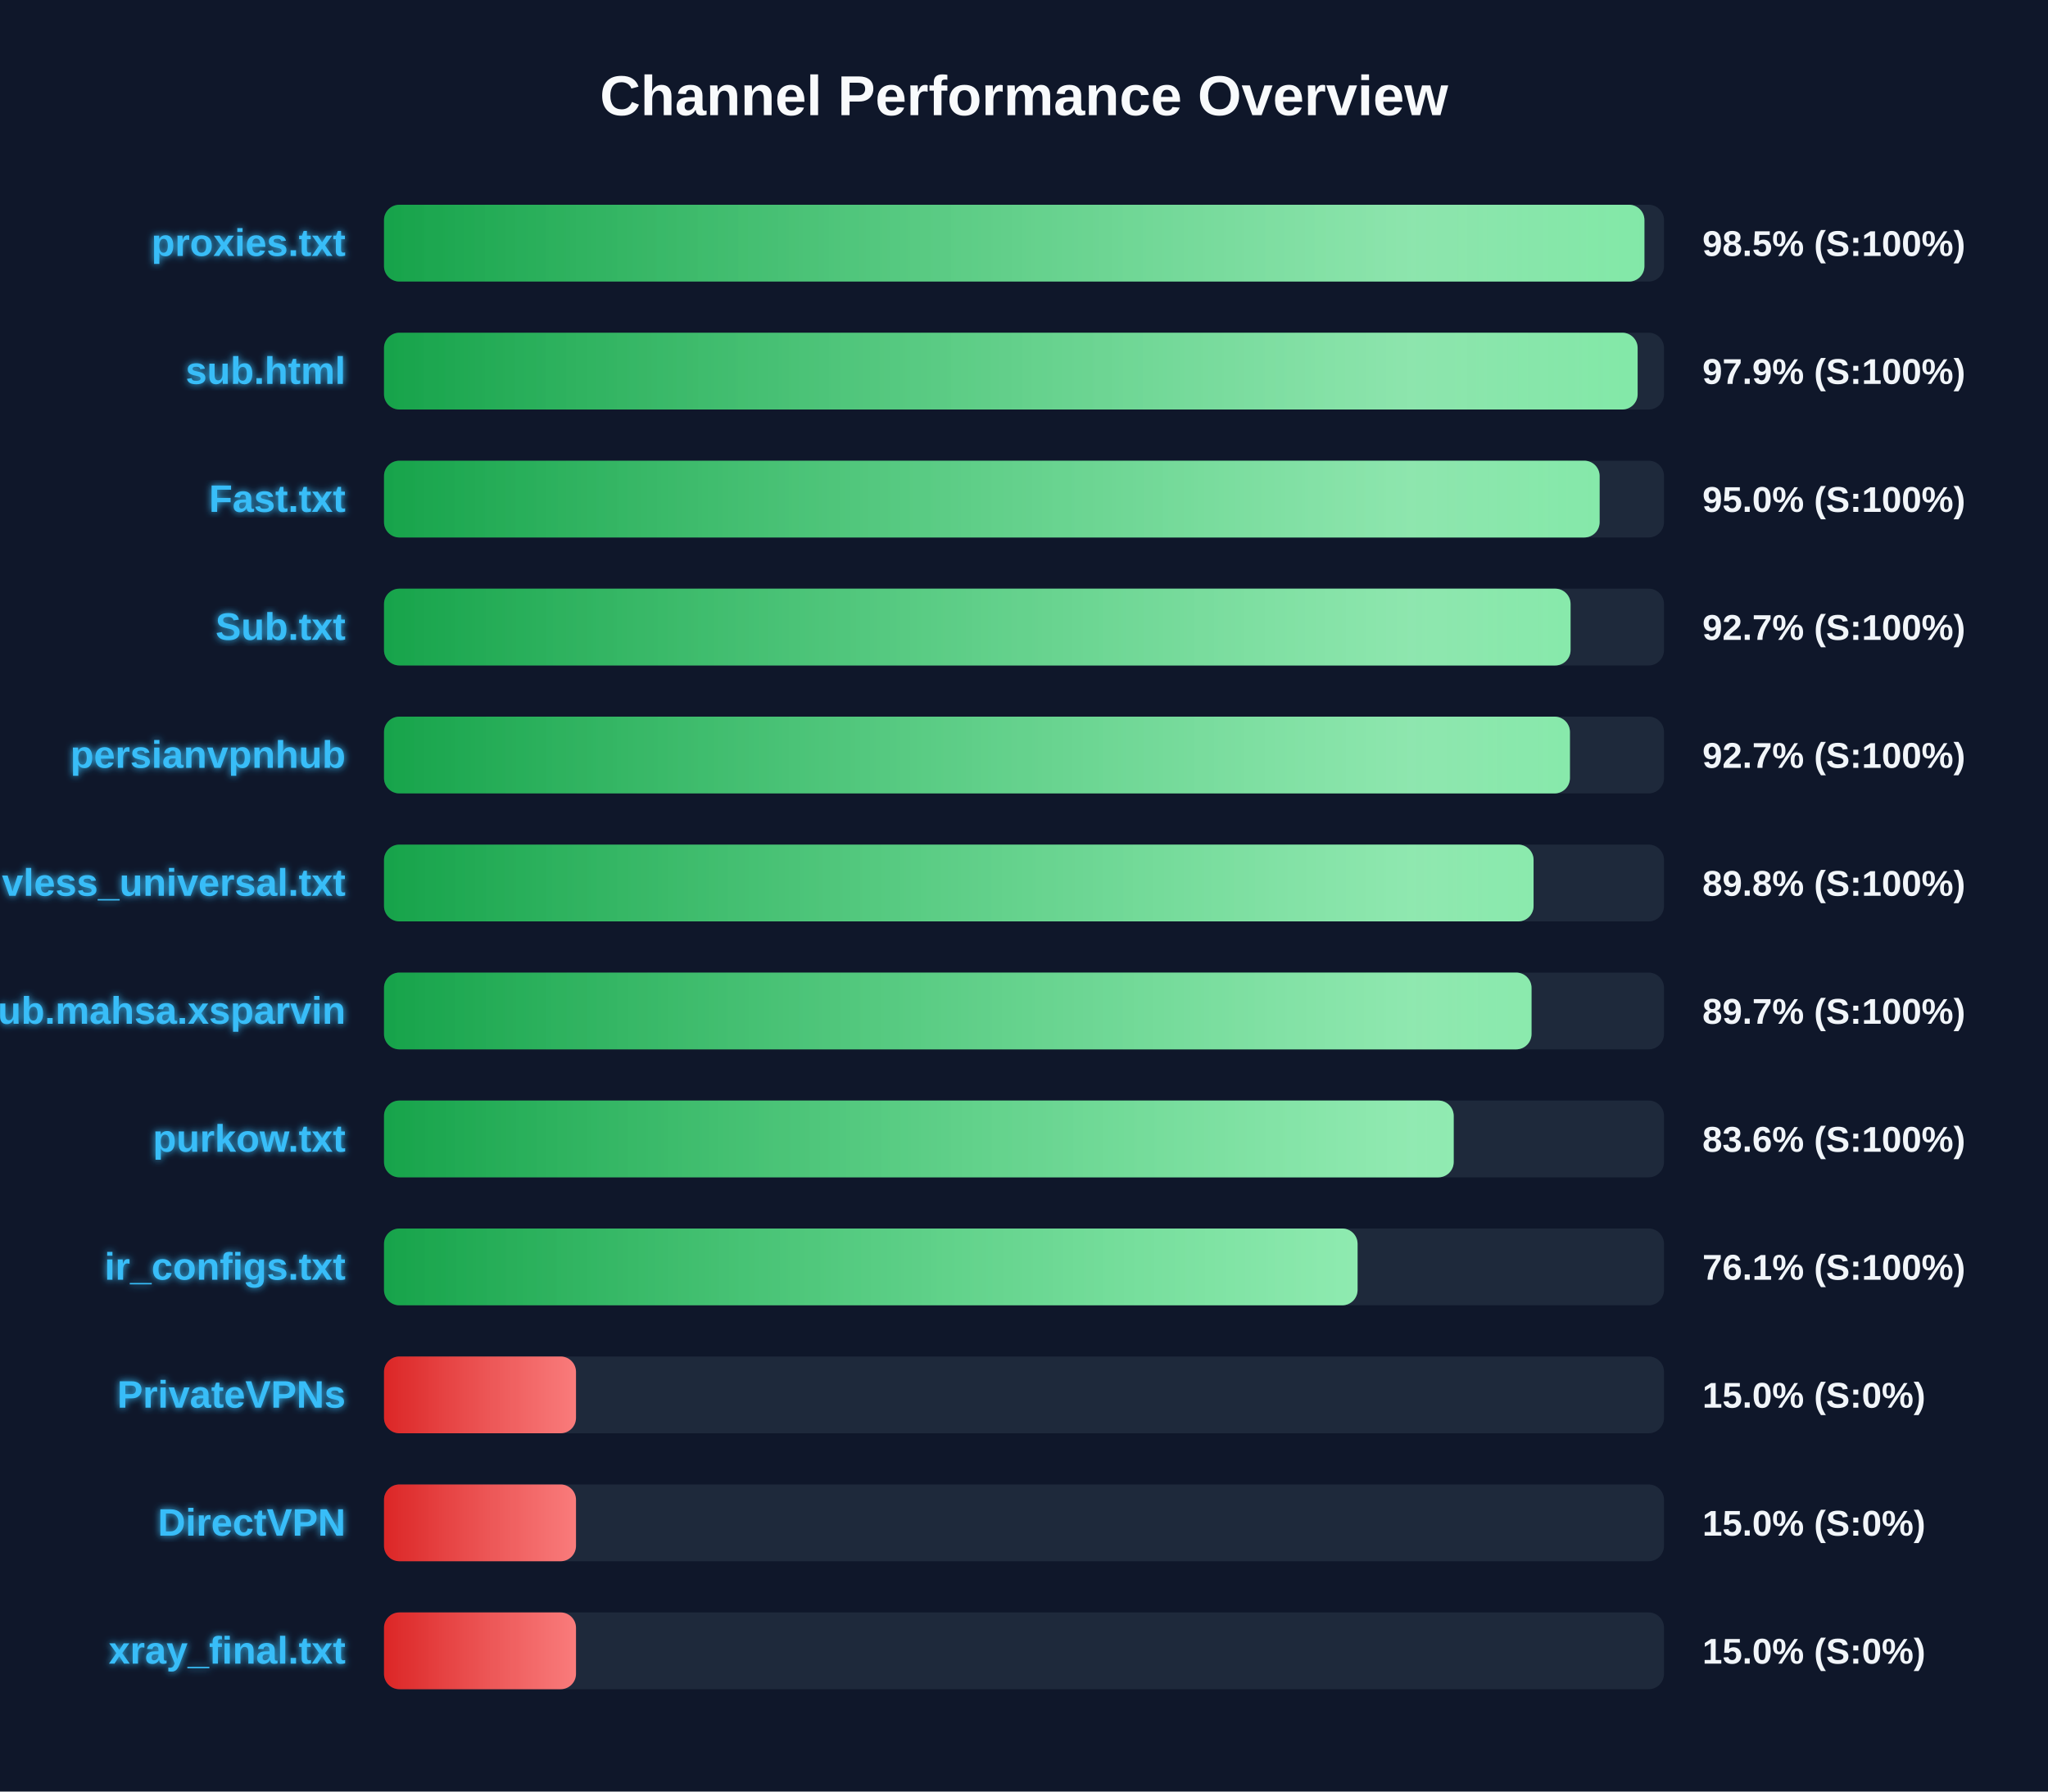
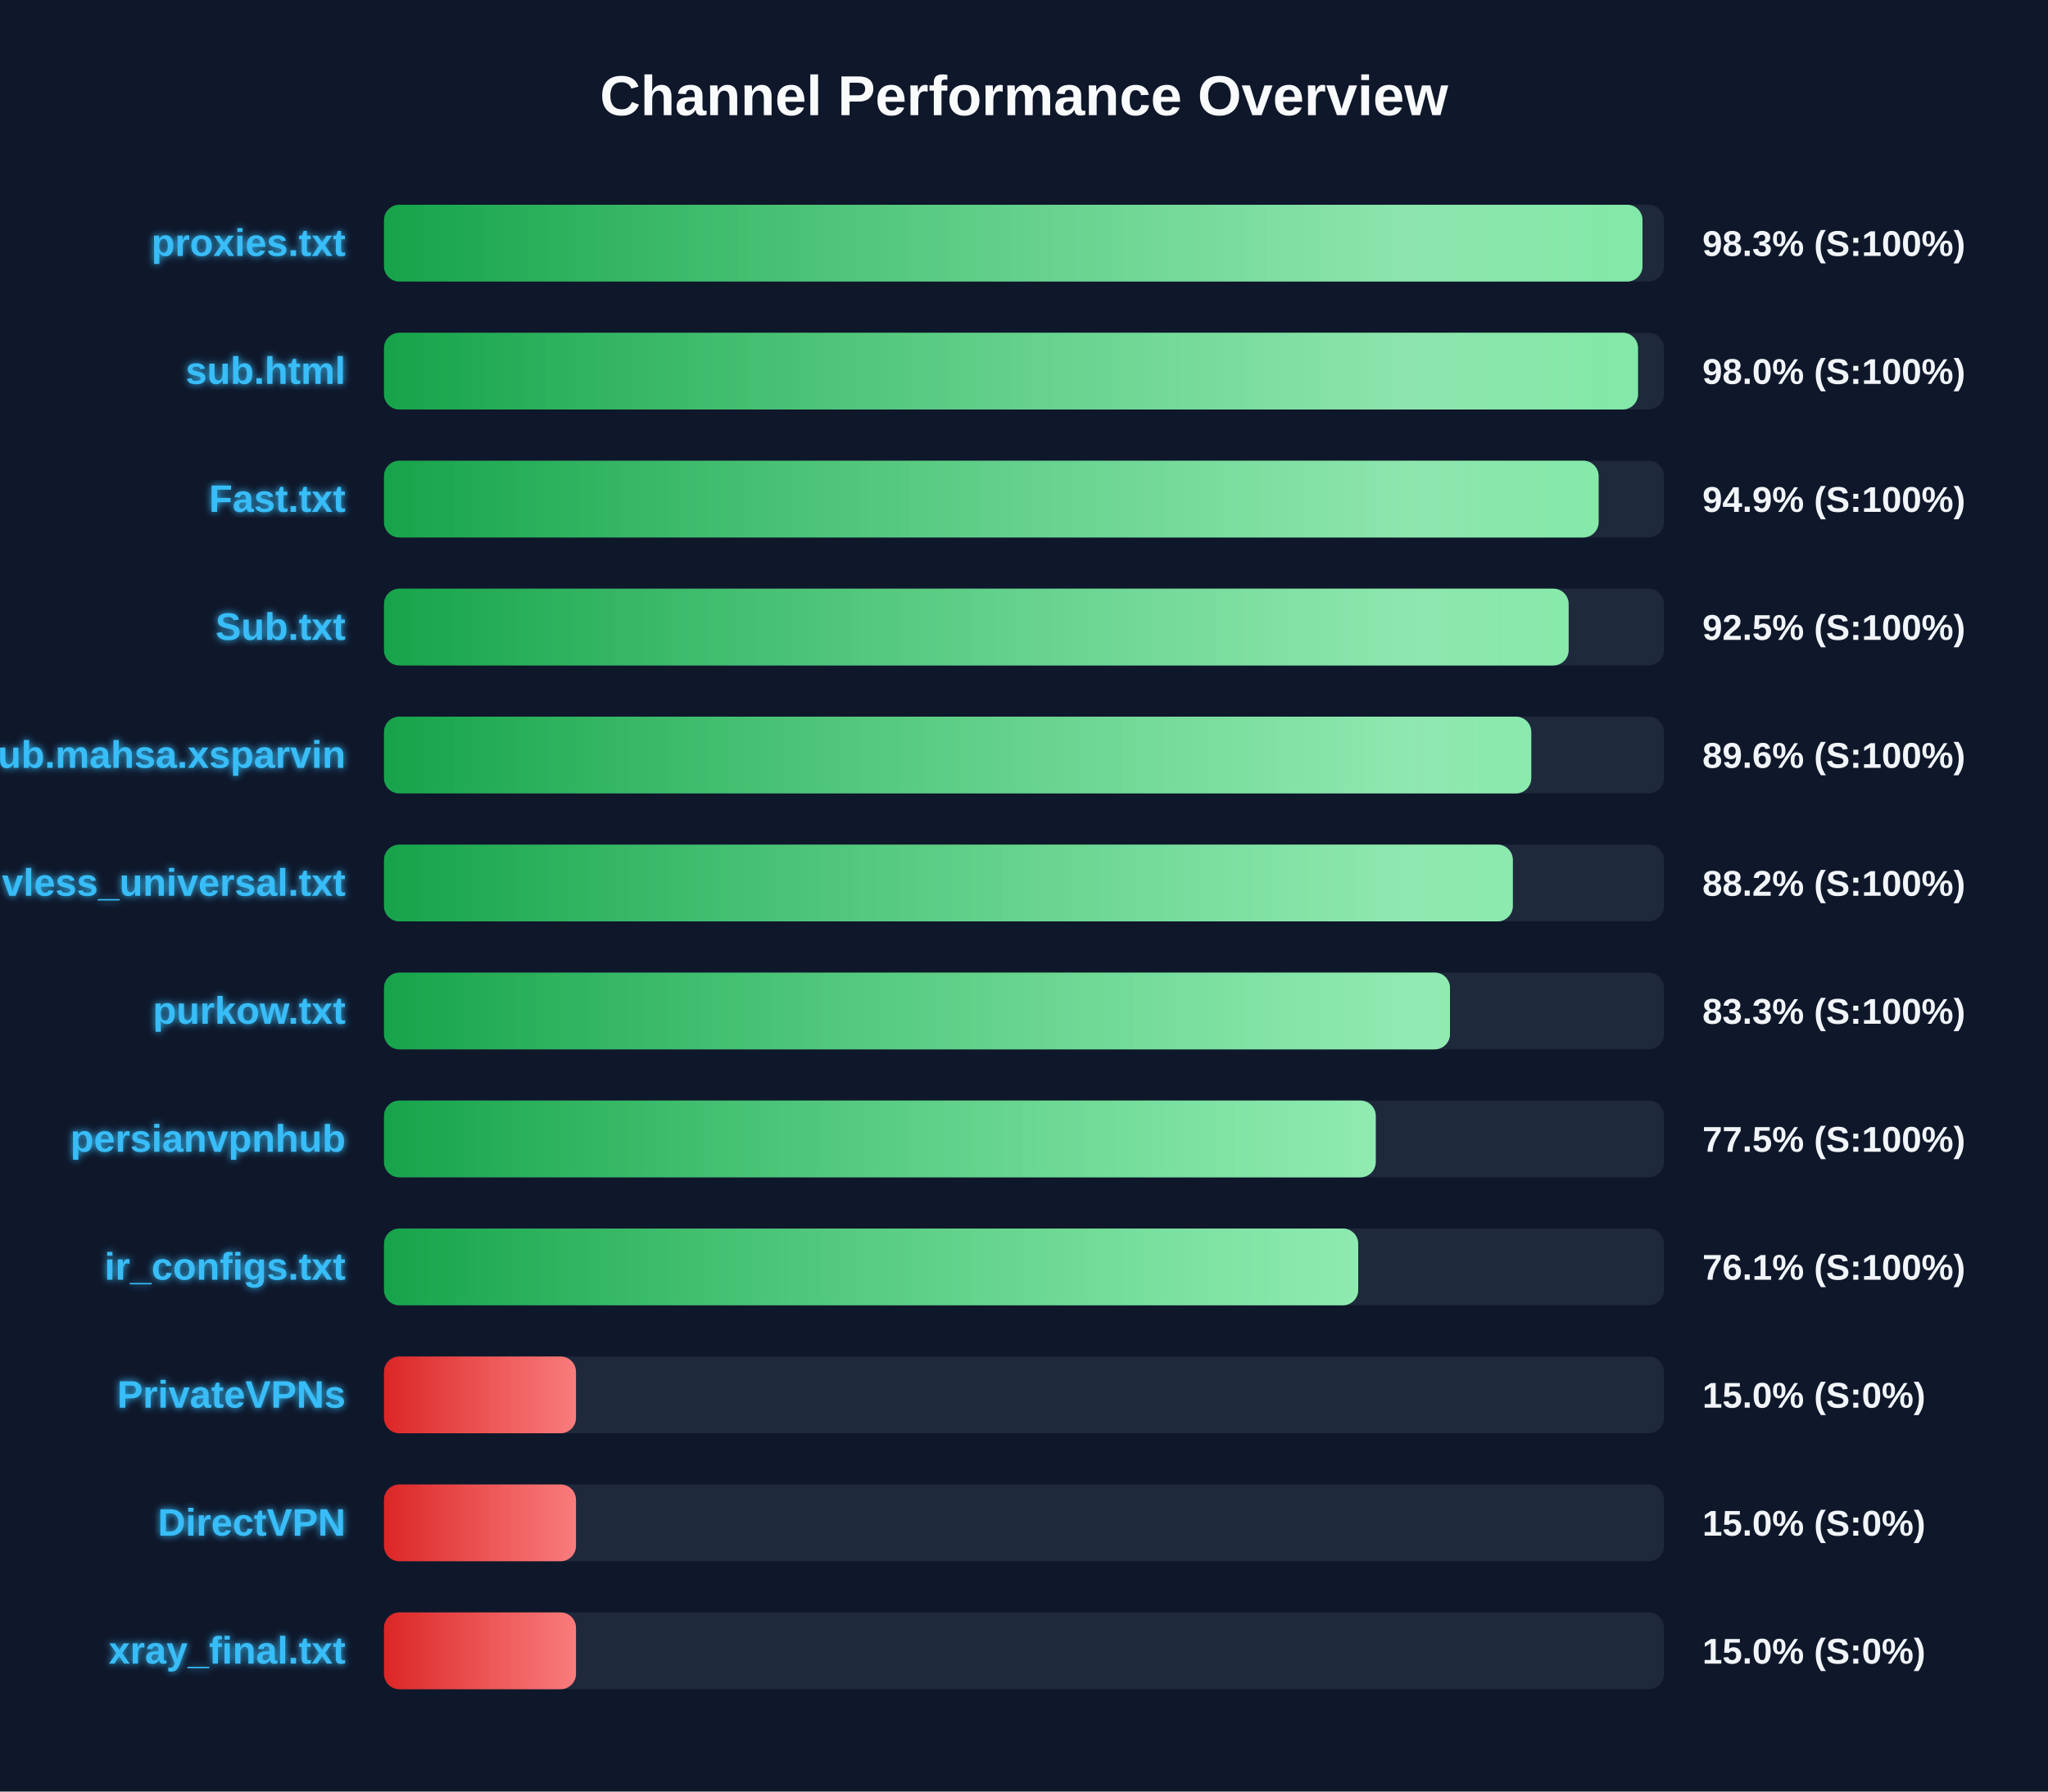
<svg xmlns="http://www.w3.org/2000/svg" width="800" height="700" version="1.1">
  <defs>
    <linearGradient id="grad-green" x1="0%" y1="0%" x2="100%" y2="0%">
      <stop offset="0%" stop-color="#16a34a" />
      <stop offset="100%" stop-color="#4ade80" />
    </linearGradient>
    <linearGradient id="grad-yellow" x1="0%" y1="0%" x2="100%" y2="0%">
      <stop offset="0%" stop-color="#ca8a04" />
      <stop offset="100%" stop-color="#fde047" />
    </linearGradient>
    <linearGradient id="grad-red" x1="0%" y1="0%" x2="100%" y2="0%">
      <stop offset="0%" stop-color="#dc2626" />
      <stop offset="100%" stop-color="#f87171" />
    </linearGradient>
    <linearGradient id="shimmer" x1="0%" y1="0%" x2="100%" y2="0%">
      <stop offset="0%" stop-color="rgba(255,255,255,0)" />
      <stop offset="50%" stop-color="rgba(255,255,255,0.4)" />
      <stop offset="100%" stop-color="rgba(255,255,255,0)" />
    </linearGradient>
    <filter id="glow" x="-20%" y="-20%" width="140%" height="140%">
      <feGaussianBlur stdDeviation="1.5" result="blur" />
      <feComposite in="SourceGraphic" in2="blur" operator="over" />
    </filter>
  </defs>
  <style>
        .bg-rect { fill: #0f172a; }
        .title { font: bold 22px 'Segoe UI', Arial, sans-serif; fill: #f8fafc; }
        .row { font: bold 15px 'Segoe UI', Arial, sans-serif; fill: #38bdf8; filter: url(#glow); }
        .score { font: bold 14px 'Segoe UI', Arial, sans-serif; fill: #f1f5f9; }
        @keyframes shimmer-anim {
            0% { transform: translateX(-100%); }
            100% { transform: translateX(200%); }
        }
        .shimmer-rect {
            animation: shimmer-anim 2.5s infinite linear;
        }
    </style>
  <rect width="100%" height="100%" class="bg-rect" />
  <text x="400" y="45" text-anchor="middle" class="title">Channel Performance Overview</text>
  <rect x="150" y="80" width="500" height="30" fill="#1e293b" rx="6" />
  <clipPath id="clip-0">
-     <rect x="150" y="80" width="492.35" height="30" rx="6" />
+     <rect x="150" y="80" width="491.6" height="30" rx="6" />
  </clipPath>
-   <rect x="150" y="80" width="492.35" height="30" fill="url(#grad-green)" rx="6" />
+   <rect x="150" y="80" width="491.6" height="30" fill="url(#grad-green)" rx="6" />
  <g clip-path="url(#clip-0)">
    <rect x="150" y="80" width="100%" height="30" fill="url(#shimmer)" class="shimmer-rect" />
  </g>
  <text x="135" y="100" text-anchor="end" class="row">proxies.txt</text>
-   <text x="665" y="100" text-anchor="start" class="score">98.5% (S:100%)</text>
+   <text x="665" y="100" text-anchor="start" class="score">98.3% (S:100%)</text>
  <rect x="150" y="130" width="500" height="30" fill="#1e293b" rx="6" />
  <clipPath id="clip-1">
-     <rect x="150" y="130" width="489.7" height="30" rx="6" />
+     <rect x="150" y="130" width="489.85" height="30" rx="6" />
  </clipPath>
-   <rect x="150" y="130" width="489.7" height="30" fill="url(#grad-green)" rx="6" />
+   <rect x="150" y="130" width="489.85" height="30" fill="url(#grad-green)" rx="6" />
  <g clip-path="url(#clip-1)">
    <rect x="150" y="130" width="100%" height="30" fill="url(#shimmer)" class="shimmer-rect" />
  </g>
  <text x="135" y="150" text-anchor="end" class="row">sub.html</text>
-   <text x="665" y="150" text-anchor="start" class="score">97.9% (S:100%)</text>
+   <text x="665" y="150" text-anchor="start" class="score">98.0% (S:100%)</text>
  <rect x="150" y="180" width="500" height="30" fill="#1e293b" rx="6" />
  <clipPath id="clip-2">
-     <rect x="150" y="180" width="474.85" height="30" rx="6" />
+     <rect x="150" y="180" width="474.45" height="30" rx="6" />
  </clipPath>
-   <rect x="150" y="180" width="474.85" height="30" fill="url(#grad-green)" rx="6" />
+   <rect x="150" y="180" width="474.45" height="30" fill="url(#grad-green)" rx="6" />
  <g clip-path="url(#clip-2)">
    <rect x="150" y="180" width="100%" height="30" fill="url(#shimmer)" class="shimmer-rect" />
  </g>
  <text x="135" y="200" text-anchor="end" class="row">Fast.txt</text>
-   <text x="665" y="200" text-anchor="start" class="score">95.0% (S:100%)</text>
+   <text x="665" y="200" text-anchor="start" class="score">94.9% (S:100%)</text>
  <rect x="150" y="230" width="500" height="30" fill="#1e293b" rx="6" />
  <clipPath id="clip-3">
-     <rect x="150" y="230" width="463.5" height="30" rx="6" />
+     <rect x="150" y="230" width="462.75" height="30" rx="6" />
  </clipPath>
-   <rect x="150" y="230" width="463.5" height="30" fill="url(#grad-green)" rx="6" />
+   <rect x="150" y="230" width="462.75" height="30" fill="url(#grad-green)" rx="6" />
  <g clip-path="url(#clip-3)">
    <rect x="150" y="230" width="100%" height="30" fill="url(#shimmer)" class="shimmer-rect" />
  </g>
  <text x="135" y="250" text-anchor="end" class="row">Sub.txt</text>
-   <text x="665" y="250" text-anchor="start" class="score">92.7% (S:100%)</text>
+   <text x="665" y="250" text-anchor="start" class="score">92.5% (S:100%)</text>
  <rect x="150" y="280" width="500" height="30" fill="#1e293b" rx="6" />
  <clipPath id="clip-4">
-     <rect x="150" y="280" width="463.25" height="30" rx="6" />
+     <rect x="150" y="280" width="448.15" height="30" rx="6" />
  </clipPath>
-   <rect x="150" y="280" width="463.25" height="30" fill="url(#grad-green)" rx="6" />
+   <rect x="150" y="280" width="448.15" height="30" fill="url(#grad-green)" rx="6" />
  <g clip-path="url(#clip-4)">
    <rect x="150" y="280" width="100%" height="30" fill="url(#shimmer)" class="shimmer-rect" />
  </g>
-   <text x="135" y="300" text-anchor="end" class="row">persianvpnhub</text>
-   <text x="665" y="300" text-anchor="start" class="score">92.7% (S:100%)</text>
+   <text x="135" y="300" text-anchor="end" class="row">Sub.mahsa.xsparvin</text>
+   <text x="665" y="300" text-anchor="start" class="score">89.6% (S:100%)</text>
  <rect x="150" y="330" width="500" height="30" fill="#1e293b" rx="6" />
  <clipPath id="clip-5">
-     <rect x="150" y="330" width="449.05" height="30" rx="6" />
+     <rect x="150" y="330" width="440.95" height="30" rx="6" />
  </clipPath>
-   <rect x="150" y="330" width="449.05" height="30" fill="url(#grad-green)" rx="6" />
+   <rect x="150" y="330" width="440.95" height="30" fill="url(#grad-green)" rx="6" />
  <g clip-path="url(#clip-5)">
    <rect x="150" y="330" width="100%" height="30" fill="url(#shimmer)" class="shimmer-rect" />
  </g>
  <text x="135" y="350" text-anchor="end" class="row">vless_universal.txt</text>
-   <text x="665" y="350" text-anchor="start" class="score">89.8% (S:100%)</text>
+   <text x="665" y="350" text-anchor="start" class="score">88.2% (S:100%)</text>
  <rect x="150" y="380" width="500" height="30" fill="#1e293b" rx="6" />
  <clipPath id="clip-6">
-     <rect x="150" y="380" width="448.25" height="30" rx="6" />
+     <rect x="150" y="380" width="416.4" height="30" rx="6" />
  </clipPath>
-   <rect x="150" y="380" width="448.25" height="30" fill="url(#grad-green)" rx="6" />
+   <rect x="150" y="380" width="416.4" height="30" fill="url(#grad-green)" rx="6" />
  <g clip-path="url(#clip-6)">
    <rect x="150" y="380" width="100%" height="30" fill="url(#shimmer)" class="shimmer-rect" />
  </g>
-   <text x="135" y="400" text-anchor="end" class="row">Sub.mahsa.xsparvin</text>
-   <text x="665" y="400" text-anchor="start" class="score">89.7% (S:100%)</text>
+   <text x="135" y="400" text-anchor="end" class="row">purkow.txt</text>
+   <text x="665" y="400" text-anchor="start" class="score">83.3% (S:100%)</text>
  <rect x="150" y="430" width="500" height="30" fill="#1e293b" rx="6" />
  <clipPath id="clip-7">
-     <rect x="150" y="430" width="417.85" height="30" rx="6" />
+     <rect x="150" y="430" width="387.4" height="30" rx="6" />
  </clipPath>
-   <rect x="150" y="430" width="417.85" height="30" fill="url(#grad-green)" rx="6" />
+   <rect x="150" y="430" width="387.4" height="30" fill="url(#grad-green)" rx="6" />
  <g clip-path="url(#clip-7)">
    <rect x="150" y="430" width="100%" height="30" fill="url(#shimmer)" class="shimmer-rect" />
  </g>
-   <text x="135" y="450" text-anchor="end" class="row">purkow.txt</text>
-   <text x="665" y="450" text-anchor="start" class="score">83.6% (S:100%)</text>
+   <text x="135" y="450" text-anchor="end" class="row">persianvpnhub</text>
+   <text x="665" y="450" text-anchor="start" class="score">77.5% (S:100%)</text>
  <rect x="150" y="480" width="500" height="30" fill="#1e293b" rx="6" />
  <clipPath id="clip-8">
-     <rect x="150" y="480" width="380.3" height="30" rx="6" />
+     <rect x="150" y="480" width="380.55" height="30" rx="6" />
  </clipPath>
-   <rect x="150" y="480" width="380.3" height="30" fill="url(#grad-green)" rx="6" />
+   <rect x="150" y="480" width="380.55" height="30" fill="url(#grad-green)" rx="6" />
  <g clip-path="url(#clip-8)">
    <rect x="150" y="480" width="100%" height="30" fill="url(#shimmer)" class="shimmer-rect" />
  </g>
  <text x="135" y="500" text-anchor="end" class="row">ir_configs.txt</text>
  <text x="665" y="500" text-anchor="start" class="score">76.1% (S:100%)</text>
  <rect x="150" y="530" width="500" height="30" fill="#1e293b" rx="6" />
  <clipPath id="clip-9">
    <rect x="150" y="530" width="75.0" height="30" rx="6" />
  </clipPath>
  <rect x="150" y="530" width="75.0" height="30" fill="url(#grad-red)" rx="6" />
  <g clip-path="url(#clip-9)">
    <rect x="150" y="530" width="100%" height="30" fill="url(#shimmer)" class="shimmer-rect" />
  </g>
  <text x="135" y="550" text-anchor="end" class="row">PrivateVPNs</text>
  <text x="665" y="550" text-anchor="start" class="score">15.0% (S:0%)</text>
  <rect x="150" y="580" width="500" height="30" fill="#1e293b" rx="6" />
  <clipPath id="clip-10">
    <rect x="150" y="580" width="75.0" height="30" rx="6" />
  </clipPath>
  <rect x="150" y="580" width="75.0" height="30" fill="url(#grad-red)" rx="6" />
  <g clip-path="url(#clip-10)">
    <rect x="150" y="580" width="100%" height="30" fill="url(#shimmer)" class="shimmer-rect" />
  </g>
  <text x="135" y="600" text-anchor="end" class="row">DirectVPN</text>
  <text x="665" y="600" text-anchor="start" class="score">15.0% (S:0%)</text>
  <rect x="150" y="630" width="500" height="30" fill="#1e293b" rx="6" />
  <clipPath id="clip-11">
    <rect x="150" y="630" width="75.0" height="30" rx="6" />
  </clipPath>
  <rect x="150" y="630" width="75.0" height="30" fill="url(#grad-red)" rx="6" />
  <g clip-path="url(#clip-11)">
    <rect x="150" y="630" width="100%" height="30" fill="url(#shimmer)" class="shimmer-rect" />
  </g>
  <text x="135" y="650" text-anchor="end" class="row">xray_final.txt</text>
  <text x="665" y="650" text-anchor="start" class="score">15.0% (S:0%)</text>
</svg>
